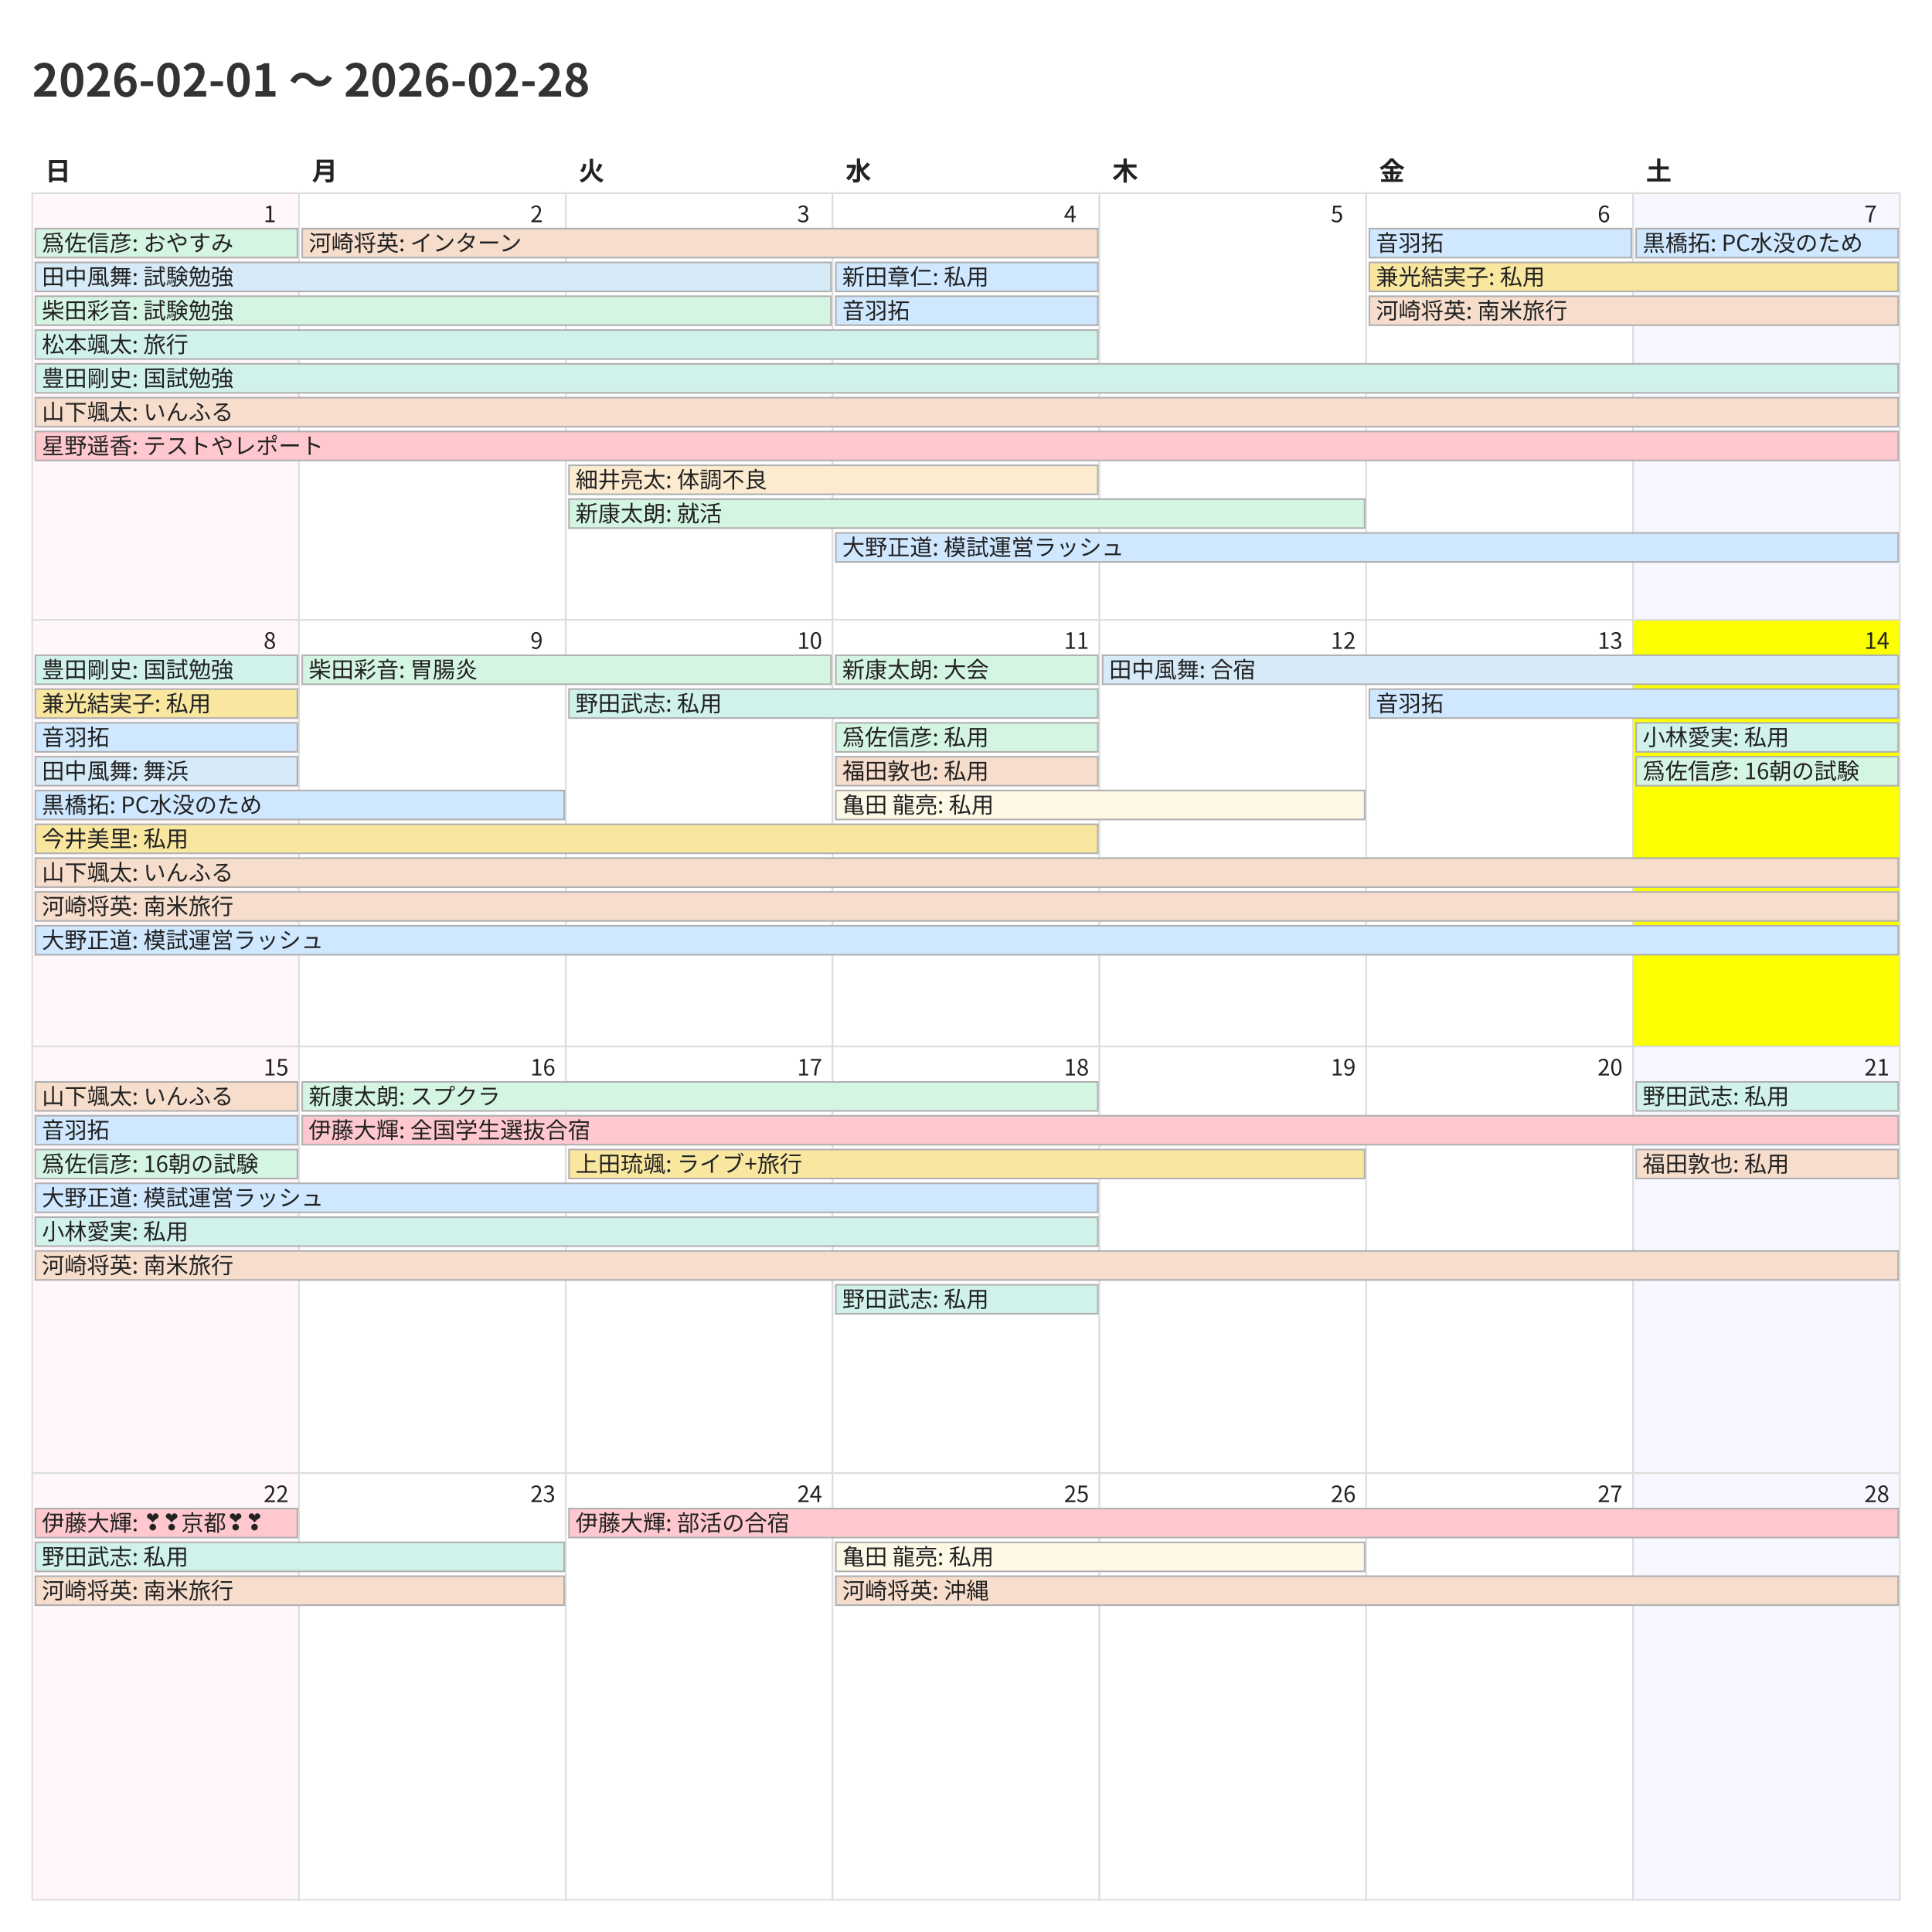
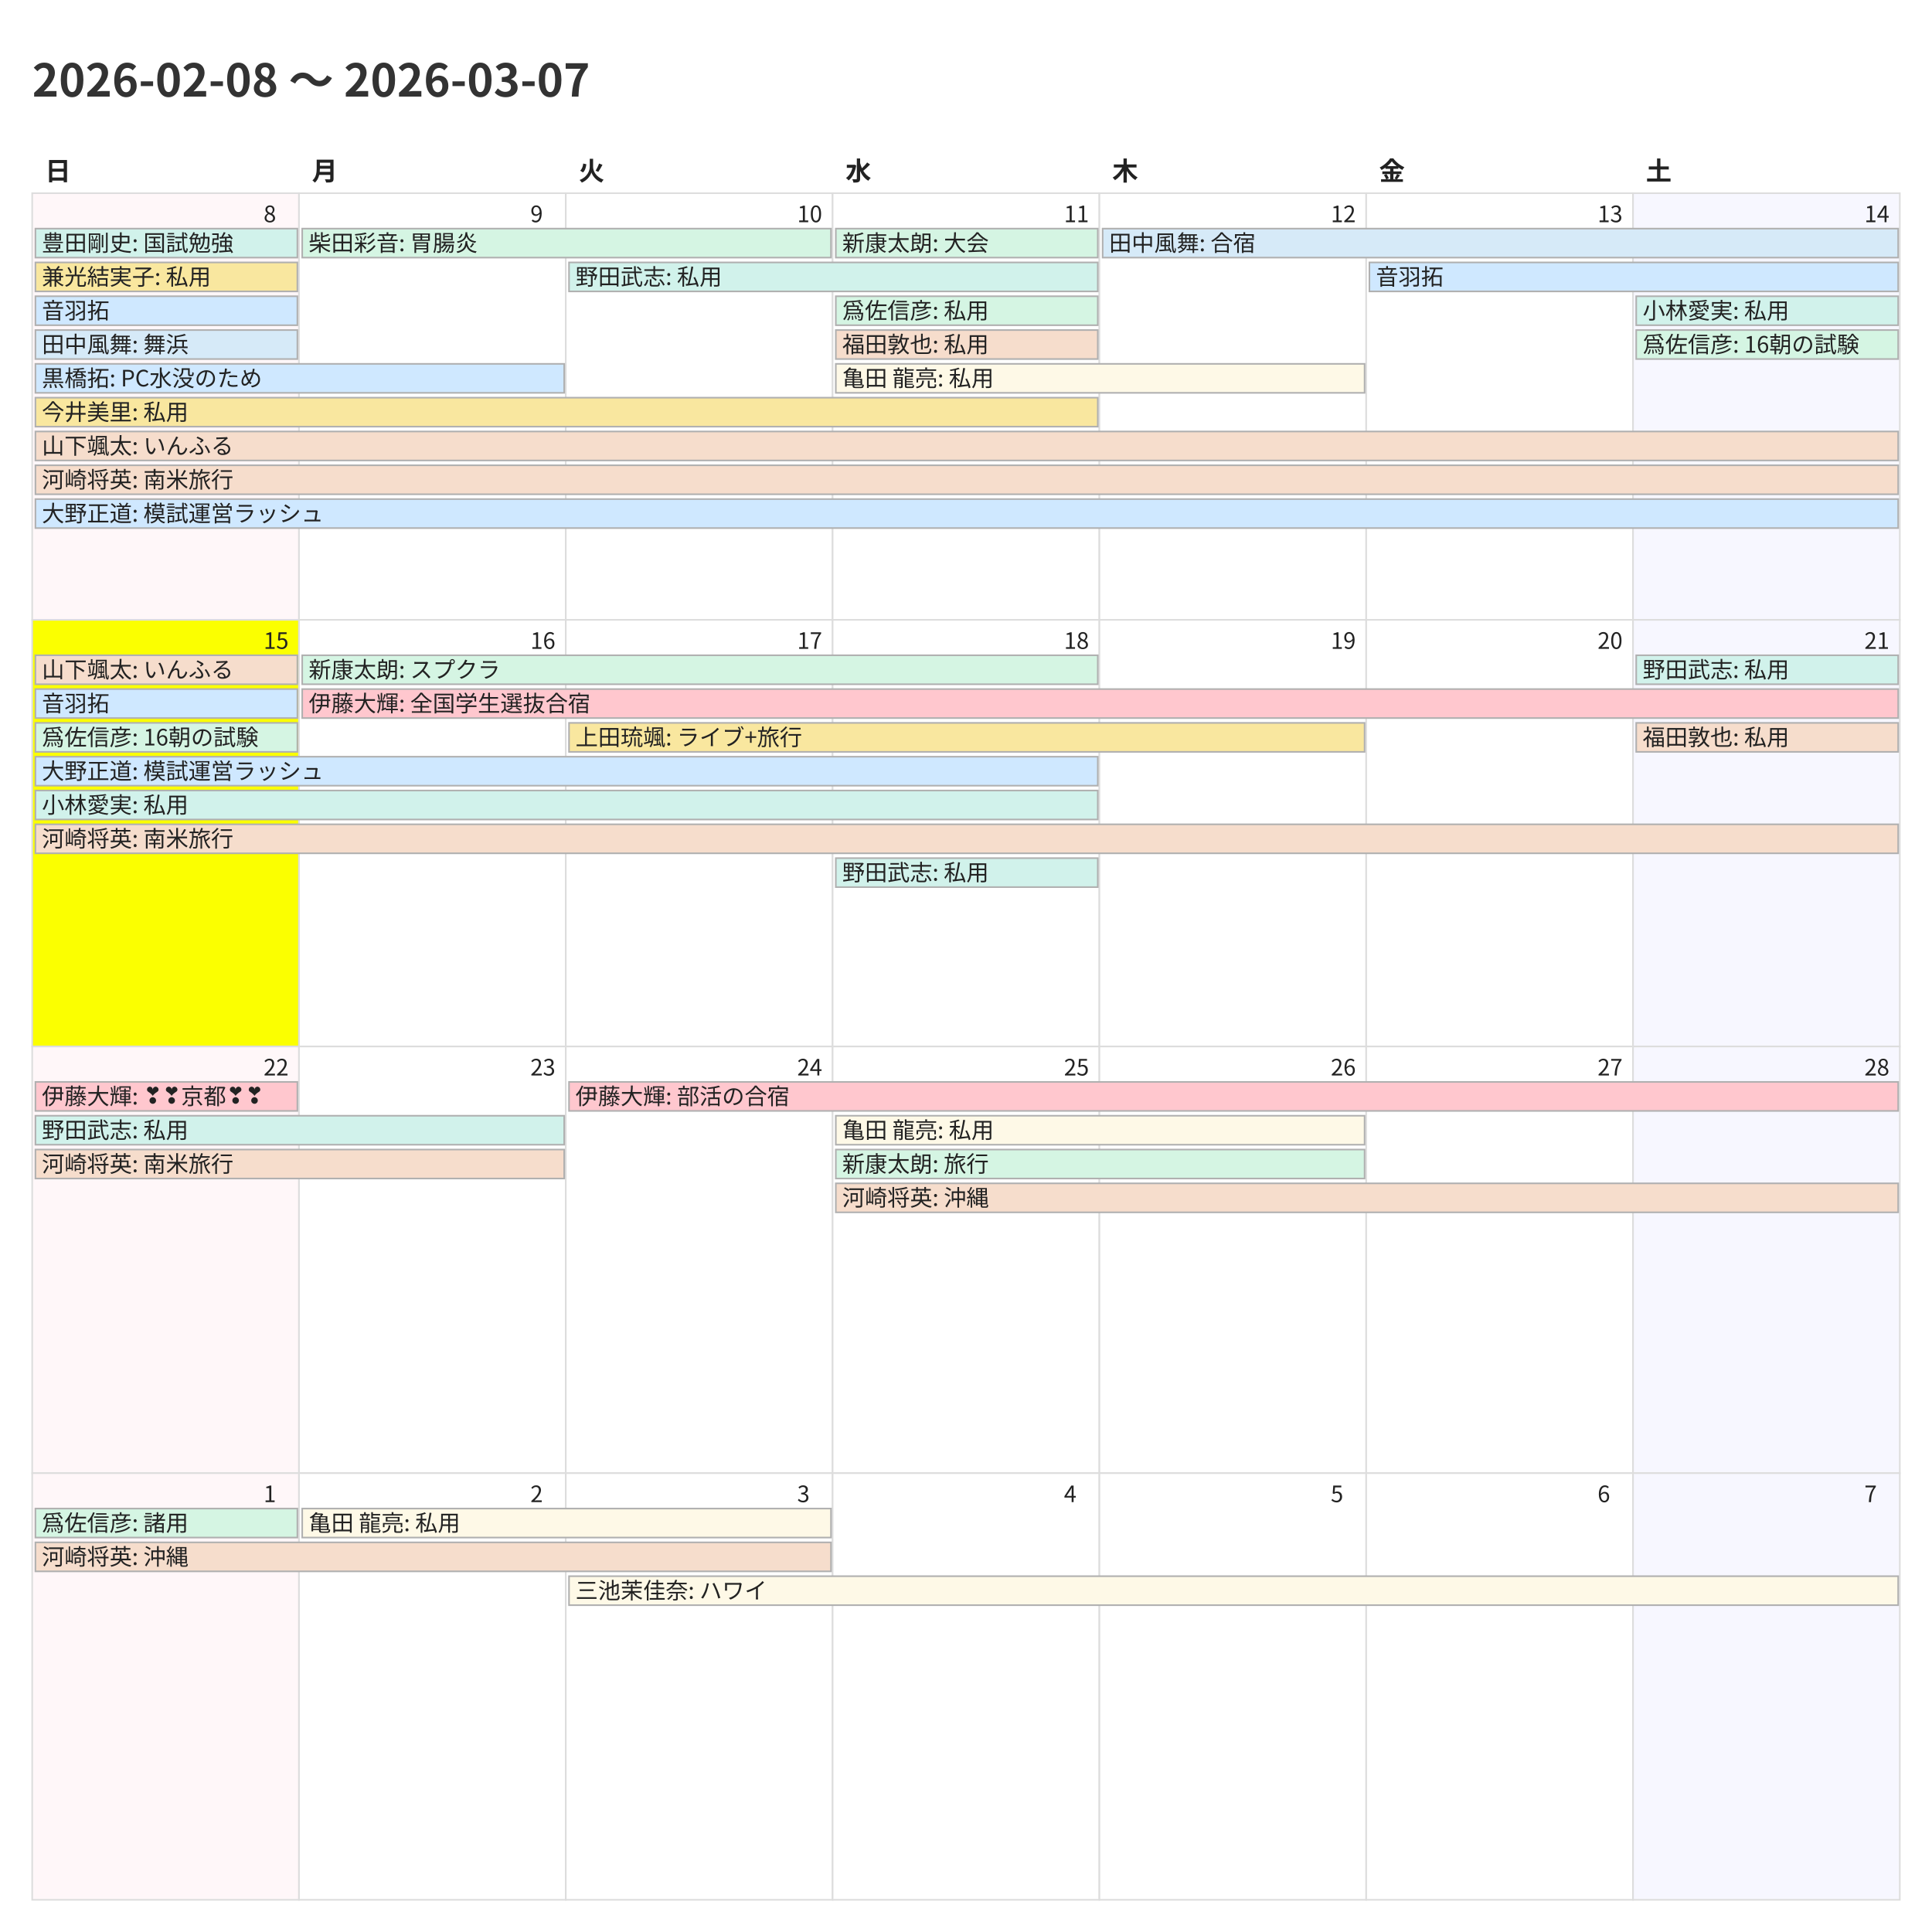
<svg xmlns="http://www.w3.org/2000/svg" width="1200" height="1200">
  <style>
    @charset "UTF-8";
    .title {
      font-family: "Noto Sans CJK JP","Noto Sans JP","IPAexGothic",
                   "Yu Gothic","Hiragino Kaku Gothic ProN",sans-serif;
      font-size: 28px; font-weight: 700; fill: #333;
    }
    .weekday, .day-number, .event {
      font-family: "Noto Sans CJK JP","Noto Sans JP","IPAexGothic",
                   "Yu Gothic","Hiragino Kaku Gothic ProN",sans-serif;
      fill: #222;
    }
    .weekday { font-size: 16px; font-weight: 600; }
    .day-number { font-size: 14px; }
    .event { font-size: 14px; }
    .cell { fill: #fff; stroke: #ddd; }
  </style>
  <rect x="0" y="0" width="1200" height="1200" fill="#fff" />
-   <text class="title" x="20" y="60">2026-02-01 〜 2026-02-28</text>
+   <text class="title" x="20" y="60">2026-02-08 〜 2026-03-07</text>
  <text class="weekday" x="28.0" y="112">日</text>
  <text class="weekday" x="193.714" y="112">月</text>
  <text class="weekday" x="359.429" y="112">火</text>
  <text class="weekday" x="525.143" y="112">水</text>
  <text class="weekday" x="690.857" y="112">木</text>
  <text class="weekday" x="856.571" y="112">金</text>
  <text class="weekday" x="1022.286" y="112">土</text>
  <rect x="20.0" y="120.0" width="165.714" height="265.0" fill="#fff7f9" stroke="#ddd" />
-   <text class="day-number" x="163.714" y="138.0">1</text>
+   <text class="day-number" x="163.714" y="138.0">8</text>
  <rect x="185.714" y="120.0" width="165.714" height="265.0" fill="#ffffff" stroke="#ddd" />
-   <text class="day-number" x="329.429" y="138.0">2</text>
+   <text class="day-number" x="329.429" y="138.0">9</text>
  <rect x="351.429" y="120.0" width="165.714" height="265.0" fill="#ffffff" stroke="#ddd" />
-   <text class="day-number" x="495.143" y="138.0">3</text>
+   <text class="day-number" x="495.143" y="138.0">10</text>
  <rect x="517.143" y="120.0" width="165.714" height="265.0" fill="#ffffff" stroke="#ddd" />
-   <text class="day-number" x="660.857" y="138.0">4</text>
+   <text class="day-number" x="660.857" y="138.0">11</text>
  <rect x="682.857" y="120.0" width="165.714" height="265.0" fill="#ffffff" stroke="#ddd" />
-   <text class="day-number" x="826.571" y="138.0">5</text>
+   <text class="day-number" x="826.571" y="138.0">12</text>
  <rect x="848.571" y="120.0" width="165.714" height="265.0" fill="#ffffff" stroke="#ddd" />
-   <text class="day-number" x="992.286" y="138.0">6</text>
+   <text class="day-number" x="992.286" y="138.0">13</text>
  <rect x="1014.286" y="120.0" width="165.714" height="265.0" fill="#f7f7ff" stroke="#ddd" />
-   <text class="day-number" x="1158.0" y="138.0">7</text>
-   <rect x="20.0" y="385.0" width="165.714" height="265.0" fill="#fff7f9" stroke="#ddd" />
-   <text class="day-number" x="163.714" y="403.0">8</text>
+   <text class="day-number" x="1158.0" y="138.0">14</text>
+   <rect x="20.0" y="385.0" width="165.714" height="265.0" fill="#fbff00" stroke="#ddd" />
+   <text class="day-number" x="163.714" y="403.0">15</text>
  <rect x="185.714" y="385.0" width="165.714" height="265.0" fill="#ffffff" stroke="#ddd" />
-   <text class="day-number" x="329.429" y="403.0">9</text>
+   <text class="day-number" x="329.429" y="403.0">16</text>
  <rect x="351.429" y="385.0" width="165.714" height="265.0" fill="#ffffff" stroke="#ddd" />
-   <text class="day-number" x="495.143" y="403.0">10</text>
+   <text class="day-number" x="495.143" y="403.0">17</text>
  <rect x="517.143" y="385.0" width="165.714" height="265.0" fill="#ffffff" stroke="#ddd" />
-   <text class="day-number" x="660.857" y="403.0">11</text>
+   <text class="day-number" x="660.857" y="403.0">18</text>
  <rect x="682.857" y="385.0" width="165.714" height="265.0" fill="#ffffff" stroke="#ddd" />
-   <text class="day-number" x="826.571" y="403.0">12</text>
+   <text class="day-number" x="826.571" y="403.0">19</text>
  <rect x="848.571" y="385.0" width="165.714" height="265.0" fill="#ffffff" stroke="#ddd" />
-   <text class="day-number" x="992.286" y="403.0">13</text>
-   <rect x="1014.286" y="385.0" width="165.714" height="265.0" fill="#fbff00" stroke="#ddd" />
-   <text class="day-number" x="1158.0" y="403.0">14</text>
+   <text class="day-number" x="992.286" y="403.0">20</text>
+   <rect x="1014.286" y="385.0" width="165.714" height="265.0" fill="#f7f7ff" stroke="#ddd" />
+   <text class="day-number" x="1158.0" y="403.0">21</text>
  <rect x="20.0" y="650.0" width="165.714" height="265.0" fill="#fff7f9" stroke="#ddd" />
-   <text class="day-number" x="163.714" y="668.0">15</text>
+   <text class="day-number" x="163.714" y="668.0">22</text>
  <rect x="185.714" y="650.0" width="165.714" height="265.0" fill="#ffffff" stroke="#ddd" />
-   <text class="day-number" x="329.429" y="668.0">16</text>
+   <text class="day-number" x="329.429" y="668.0">23</text>
  <rect x="351.429" y="650.0" width="165.714" height="265.0" fill="#ffffff" stroke="#ddd" />
-   <text class="day-number" x="495.143" y="668.0">17</text>
+   <text class="day-number" x="495.143" y="668.0">24</text>
  <rect x="517.143" y="650.0" width="165.714" height="265.0" fill="#ffffff" stroke="#ddd" />
-   <text class="day-number" x="660.857" y="668.0">18</text>
+   <text class="day-number" x="660.857" y="668.0">25</text>
  <rect x="682.857" y="650.0" width="165.714" height="265.0" fill="#ffffff" stroke="#ddd" />
-   <text class="day-number" x="826.571" y="668.0">19</text>
+   <text class="day-number" x="826.571" y="668.0">26</text>
  <rect x="848.571" y="650.0" width="165.714" height="265.0" fill="#ffffff" stroke="#ddd" />
-   <text class="day-number" x="992.286" y="668.0">20</text>
+   <text class="day-number" x="992.286" y="668.0">27</text>
  <rect x="1014.286" y="650.0" width="165.714" height="265.0" fill="#f7f7ff" stroke="#ddd" />
-   <text class="day-number" x="1158.0" y="668.0">21</text>
+   <text class="day-number" x="1158.0" y="668.0">28</text>
  <rect x="20.0" y="915.0" width="165.714" height="265.0" fill="#fff7f9" stroke="#ddd" />
-   <text class="day-number" x="163.714" y="933.0">22</text>
+   <text class="day-number" x="163.714" y="933.0">1</text>
  <rect x="185.714" y="915.0" width="165.714" height="265.0" fill="#ffffff" stroke="#ddd" />
-   <text class="day-number" x="329.429" y="933.0">23</text>
+   <text class="day-number" x="329.429" y="933.0">2</text>
  <rect x="351.429" y="915.0" width="165.714" height="265.0" fill="#ffffff" stroke="#ddd" />
-   <text class="day-number" x="495.143" y="933.0">24</text>
+   <text class="day-number" x="495.143" y="933.0">3</text>
  <rect x="517.143" y="915.0" width="165.714" height="265.0" fill="#ffffff" stroke="#ddd" />
-   <text class="day-number" x="660.857" y="933.0">25</text>
+   <text class="day-number" x="660.857" y="933.0">4</text>
  <rect x="682.857" y="915.0" width="165.714" height="265.0" fill="#ffffff" stroke="#ddd" />
-   <text class="day-number" x="826.571" y="933.0">26</text>
+   <text class="day-number" x="826.571" y="933.0">5</text>
  <rect x="848.571" y="915.0" width="165.714" height="265.0" fill="#ffffff" stroke="#ddd" />
-   <text class="day-number" x="992.286" y="933.0">27</text>
+   <text class="day-number" x="992.286" y="933.0">6</text>
  <rect x="1014.286" y="915.0" width="165.714" height="265.0" fill="#f7f7ff" stroke="#ddd" />
-   <text class="day-number" x="1158.0" y="933.0">28</text>
-   <rect x="22.0" y="142.0" width="162.714" height="18" fill="#d5f5e3" stroke="#b0b0b0" />
-   <text class="event" x="26.0" y="156.0">爲佐信彦: おやすみ</text>
-   <rect x="22.0" y="163.0" width="494.143" height="18" fill="#d6eaf8" stroke="#b0b0b0" />
-   <text class="event" x="26.0" y="177.0">田中風舞: 試験勉強</text>
-   <rect x="22.0" y="184.0" width="494.143" height="18" fill="#d5f5e3" stroke="#b0b0b0" />
-   <text class="event" x="26.0" y="198.0">柴田彩音: 試験勉強</text>
-   <rect x="22.0" y="205.0" width="659.857" height="18" fill="#d1f2eb" stroke="#b0b0b0" />
-   <text class="event" x="26.0" y="219.0">松本颯太: 旅行</text>
-   <rect x="22.0" y="226.0" width="1157.0" height="18" fill="#d1f2eb" stroke="#b0b0b0" />
-   <text class="event" x="26.0" y="240.0">豊田剛史: 国試勉強</text>
-   <rect x="22.0" y="247.0" width="1157.0" height="18" fill="#f6ddcc" stroke="#b0b0b0" />
-   <text class="event" x="26.0" y="261.0">山下颯太: いんふる</text>
-   <rect x="22.0" y="268.0" width="1157.0" height="18" fill="#ffc7ce" stroke="#b0b0b0" />
-   <text class="event" x="26.0" y="282.0">星野遥香: テストやレポート</text>
-   <rect x="187.714" y="142.0" width="494.143" height="18" fill="#f6ddcc" stroke="#b0b0b0" />
-   <text class="event" x="191.714" y="156.0">河崎将英: インターン</text>
-   <rect x="353.429" y="289.0" width="328.429" height="18" fill="#fdebd0" stroke="#b0b0b0" />
-   <text class="event" x="357.429" y="303.0">細井亮太: 体調不良</text>
-   <rect x="353.429" y="310.0" width="494.143" height="18" fill="#d5f5e3" stroke="#b0b0b0" />
-   <text class="event" x="357.429" y="324.0">新康太朗: 就活</text>
-   <rect x="519.143" y="163.0" width="162.714" height="18" fill="#cfe8ff" stroke="#b0b0b0" />
-   <text class="event" x="523.143" y="177.0">新田章仁: 私用</text>
-   <rect x="519.143" y="184.0" width="162.714" height="18" fill="#cfe8ff" stroke="#b0b0b0" />
-   <text class="event" x="523.143" y="198.0">音羽拓</text>
-   <rect x="519.143" y="331.0" width="659.857" height="18" fill="#cfe8ff" stroke="#b0b0b0" />
-   <text class="event" x="523.143" y="345.0">大野正道: 模試運営ラッシュ</text>
-   <rect x="850.571" y="142.0" width="162.714" height="18" fill="#cfe8ff" stroke="#b0b0b0" />
-   <text class="event" x="854.571" y="156.0">音羽拓</text>
-   <rect x="850.571" y="163.0" width="328.429" height="18" fill="#f9e79f" stroke="#b0b0b0" />
-   <text class="event" x="854.571" y="177.0">兼光結実子: 私用</text>
-   <rect x="850.571" y="184.0" width="328.429" height="18" fill="#f6ddcc" stroke="#b0b0b0" />
-   <text class="event" x="854.571" y="198.0">河崎将英: 南米旅行</text>
-   <rect x="1016.286" y="142.0" width="162.714" height="18" fill="#cfe8ff" stroke="#b0b0b0" />
-   <text class="event" x="1020.286" y="156.0">黒橋拓: PC水没のため</text>
-   <rect x="22.0" y="407.0" width="162.714" height="18" fill="#d1f2eb" stroke="#b0b0b0" />
-   <text class="event" x="26.0" y="421.0">豊田剛史: 国試勉強</text>
-   <rect x="22.0" y="428.0" width="162.714" height="18" fill="#f9e79f" stroke="#b0b0b0" />
-   <text class="event" x="26.0" y="442.0">兼光結実子: 私用</text>
-   <rect x="22.0" y="449.0" width="162.714" height="18" fill="#cfe8ff" stroke="#b0b0b0" />
-   <text class="event" x="26.0" y="463.0">音羽拓</text>
-   <rect x="22.0" y="470.0" width="162.714" height="18" fill="#d6eaf8" stroke="#b0b0b0" />
-   <text class="event" x="26.0" y="484.0">田中風舞: 舞浜</text>
-   <rect x="22.0" y="491.0" width="328.429" height="18" fill="#cfe8ff" stroke="#b0b0b0" />
-   <text class="event" x="26.0" y="505.0">黒橋拓: PC水没のため</text>
-   <rect x="22.0" y="512.0" width="659.857" height="18" fill="#f9e79f" stroke="#b0b0b0" />
-   <text class="event" x="26.0" y="526.0">今井美里: 私用</text>
-   <rect x="22.0" y="533.0" width="1157.0" height="18" fill="#f6ddcc" stroke="#b0b0b0" />
-   <text class="event" x="26.0" y="547.0">山下颯太: いんふる</text>
-   <rect x="22.0" y="554.0" width="1157.0" height="18" fill="#f6ddcc" stroke="#b0b0b0" />
-   <text class="event" x="26.0" y="568.0">河崎将英: 南米旅行</text>
-   <rect x="22.0" y="575.0" width="1157.0" height="18" fill="#cfe8ff" stroke="#b0b0b0" />
-   <text class="event" x="26.0" y="589.0">大野正道: 模試運営ラッシュ</text>
-   <rect x="187.714" y="407.0" width="328.429" height="18" fill="#d5f5e3" stroke="#b0b0b0" />
-   <text class="event" x="191.714" y="421.0">柴田彩音: 胃腸炎</text>
-   <rect x="353.429" y="428.0" width="328.429" height="18" fill="#d1f2eb" stroke="#b0b0b0" />
-   <text class="event" x="357.429" y="442.0">野田武志: 私用</text>
-   <rect x="519.143" y="407.0" width="162.714" height="18" fill="#d5f5e3" stroke="#b0b0b0" />
-   <text class="event" x="523.143" y="421.0">新康太朗: 大会</text>
-   <rect x="519.143" y="449.0" width="162.714" height="18" fill="#d5f5e3" stroke="#b0b0b0" />
-   <text class="event" x="523.143" y="463.0">爲佐信彦: 私用</text>
-   <rect x="519.143" y="470.0" width="162.714" height="18" fill="#f6ddcc" stroke="#b0b0b0" />
-   <text class="event" x="523.143" y="484.0">福田敦也: 私用</text>
-   <rect x="519.143" y="491.0" width="328.429" height="18" fill="#fef9e7" stroke="#b0b0b0" />
-   <text class="event" x="523.143" y="505.0">亀田 龍亮: 私用</text>
-   <rect x="684.857" y="407.0" width="494.143" height="18" fill="#d6eaf8" stroke="#b0b0b0" />
-   <text class="event" x="688.857" y="421.0">田中風舞: 合宿</text>
-   <rect x="850.571" y="428.0" width="328.429" height="18" fill="#cfe8ff" stroke="#b0b0b0" />
-   <text class="event" x="854.571" y="442.0">音羽拓</text>
-   <rect x="1016.286" y="449.0" width="162.714" height="18" fill="#d1f2eb" stroke="#b0b0b0" />
-   <text class="event" x="1020.286" y="463.0">小林愛実: 私用</text>
-   <rect x="1016.286" y="470.0" width="162.714" height="18" fill="#d5f5e3" stroke="#b0b0b0" />
-   <text class="event" x="1020.286" y="484.0">爲佐信彦: 16朝の試験</text>
-   <rect x="22.0" y="672.0" width="162.714" height="18" fill="#f6ddcc" stroke="#b0b0b0" />
-   <text class="event" x="26.0" y="686.0">山下颯太: いんふる</text>
-   <rect x="22.0" y="693.0" width="162.714" height="18" fill="#cfe8ff" stroke="#b0b0b0" />
-   <text class="event" x="26.0" y="707.0">音羽拓</text>
-   <rect x="22.0" y="714.0" width="162.714" height="18" fill="#d5f5e3" stroke="#b0b0b0" />
-   <text class="event" x="26.0" y="728.0">爲佐信彦: 16朝の試験</text>
-   <rect x="22.0" y="735.0" width="659.857" height="18" fill="#cfe8ff" stroke="#b0b0b0" />
-   <text class="event" x="26.0" y="749.0">大野正道: 模試運営ラッシュ</text>
-   <rect x="22.0" y="756.0" width="659.857" height="18" fill="#d1f2eb" stroke="#b0b0b0" />
-   <text class="event" x="26.0" y="770.0">小林愛実: 私用</text>
-   <rect x="22.0" y="777.0" width="1157.0" height="18" fill="#f6ddcc" stroke="#b0b0b0" />
-   <text class="event" x="26.0" y="791.0">河崎将英: 南米旅行</text>
-   <rect x="187.714" y="672.0" width="494.143" height="18" fill="#d5f5e3" stroke="#b0b0b0" />
-   <text class="event" x="191.714" y="686.0">新康太朗: スプクラ</text>
-   <rect x="187.714" y="693.0" width="991.286" height="18" fill="#ffc7ce" stroke="#b0b0b0" />
-   <text class="event" x="191.714" y="707.0">伊藤大輝: 全国学生選抜合宿</text>
-   <rect x="353.429" y="714.0" width="494.143" height="18" fill="#f9e79f" stroke="#b0b0b0" />
-   <text class="event" x="357.429" y="728.0">上田琉颯: ライブ+旅行</text>
-   <rect x="519.143" y="798.0" width="162.714" height="18" fill="#d1f2eb" stroke="#b0b0b0" />
-   <text class="event" x="523.143" y="812.0">野田武志: 私用</text>
-   <rect x="1016.286" y="672.0" width="162.714" height="18" fill="#d1f2eb" stroke="#b0b0b0" />
-   <text class="event" x="1020.286" y="686.0">野田武志: 私用</text>
-   <rect x="1016.286" y="714.0" width="162.714" height="18" fill="#f6ddcc" stroke="#b0b0b0" />
-   <text class="event" x="1020.286" y="728.0">福田敦也: 私用</text>
-   <rect x="22.0" y="937.0" width="162.714" height="18" fill="#ffc7ce" stroke="#b0b0b0" />
-   <text class="event" x="26.0" y="951.0">伊藤大輝: ❣❣京都❣❣</text>
-   <rect x="22.0" y="958.0" width="328.429" height="18" fill="#d1f2eb" stroke="#b0b0b0" />
-   <text class="event" x="26.0" y="972.0">野田武志: 私用</text>
-   <rect x="22.0" y="979.0" width="328.429" height="18" fill="#f6ddcc" stroke="#b0b0b0" />
-   <text class="event" x="26.0" y="993.0">河崎将英: 南米旅行</text>
-   <rect x="353.429" y="937.0" width="825.571" height="18" fill="#ffc7ce" stroke="#b0b0b0" />
-   <text class="event" x="357.429" y="951.0">伊藤大輝: 部活の合宿</text>
-   <rect x="519.143" y="958.0" width="328.429" height="18" fill="#fef9e7" stroke="#b0b0b0" />
-   <text class="event" x="523.143" y="972.0">亀田 龍亮: 私用</text>
-   <rect x="519.143" y="979.0" width="659.857" height="18" fill="#f6ddcc" stroke="#b0b0b0" />
-   <text class="event" x="523.143" y="993.0">河崎将英: 沖縄</text>
+   <text class="day-number" x="1158.0" y="933.0">7</text>
+   <rect x="22.0" y="142.0" width="162.714" height="18" fill="#d1f2eb" stroke="#b0b0b0" />
+   <text class="event" x="26.0" y="156.0">豊田剛史: 国試勉強</text>
+   <rect x="22.0" y="163.0" width="162.714" height="18" fill="#f9e79f" stroke="#b0b0b0" />
+   <text class="event" x="26.0" y="177.0">兼光結実子: 私用</text>
+   <rect x="22.0" y="184.0" width="162.714" height="18" fill="#cfe8ff" stroke="#b0b0b0" />
+   <text class="event" x="26.0" y="198.0">音羽拓</text>
+   <rect x="22.0" y="205.0" width="162.714" height="18" fill="#d6eaf8" stroke="#b0b0b0" />
+   <text class="event" x="26.0" y="219.0">田中風舞: 舞浜</text>
+   <rect x="22.0" y="226.0" width="328.429" height="18" fill="#cfe8ff" stroke="#b0b0b0" />
+   <text class="event" x="26.0" y="240.0">黒橋拓: PC水没のため</text>
+   <rect x="22.0" y="247.0" width="659.857" height="18" fill="#f9e79f" stroke="#b0b0b0" />
+   <text class="event" x="26.0" y="261.0">今井美里: 私用</text>
+   <rect x="22.0" y="268.0" width="1157.0" height="18" fill="#f6ddcc" stroke="#b0b0b0" />
+   <text class="event" x="26.0" y="282.0">山下颯太: いんふる</text>
+   <rect x="22.0" y="289.0" width="1157.0" height="18" fill="#f6ddcc" stroke="#b0b0b0" />
+   <text class="event" x="26.0" y="303.0">河崎将英: 南米旅行</text>
+   <rect x="22.0" y="310.0" width="1157.0" height="18" fill="#cfe8ff" stroke="#b0b0b0" />
+   <text class="event" x="26.0" y="324.0">大野正道: 模試運営ラッシュ</text>
+   <rect x="187.714" y="142.0" width="328.429" height="18" fill="#d5f5e3" stroke="#b0b0b0" />
+   <text class="event" x="191.714" y="156.0">柴田彩音: 胃腸炎</text>
+   <rect x="353.429" y="163.0" width="328.429" height="18" fill="#d1f2eb" stroke="#b0b0b0" />
+   <text class="event" x="357.429" y="177.0">野田武志: 私用</text>
+   <rect x="519.143" y="142.0" width="162.714" height="18" fill="#d5f5e3" stroke="#b0b0b0" />
+   <text class="event" x="523.143" y="156.0">新康太朗: 大会</text>
+   <rect x="519.143" y="184.0" width="162.714" height="18" fill="#d5f5e3" stroke="#b0b0b0" />
+   <text class="event" x="523.143" y="198.0">爲佐信彦: 私用</text>
+   <rect x="519.143" y="205.0" width="162.714" height="18" fill="#f6ddcc" stroke="#b0b0b0" />
+   <text class="event" x="523.143" y="219.0">福田敦也: 私用</text>
+   <rect x="519.143" y="226.0" width="328.429" height="18" fill="#fef9e7" stroke="#b0b0b0" />
+   <text class="event" x="523.143" y="240.0">亀田 龍亮: 私用</text>
+   <rect x="684.857" y="142.0" width="494.143" height="18" fill="#d6eaf8" stroke="#b0b0b0" />
+   <text class="event" x="688.857" y="156.0">田中風舞: 合宿</text>
+   <rect x="850.571" y="163.0" width="328.429" height="18" fill="#cfe8ff" stroke="#b0b0b0" />
+   <text class="event" x="854.571" y="177.0">音羽拓</text>
+   <rect x="1016.286" y="184.0" width="162.714" height="18" fill="#d1f2eb" stroke="#b0b0b0" />
+   <text class="event" x="1020.286" y="198.0">小林愛実: 私用</text>
+   <rect x="1016.286" y="205.0" width="162.714" height="18" fill="#d5f5e3" stroke="#b0b0b0" />
+   <text class="event" x="1020.286" y="219.0">爲佐信彦: 16朝の試験</text>
+   <rect x="22.0" y="407.0" width="162.714" height="18" fill="#f6ddcc" stroke="#b0b0b0" />
+   <text class="event" x="26.0" y="421.0">山下颯太: いんふる</text>
+   <rect x="22.0" y="428.0" width="162.714" height="18" fill="#cfe8ff" stroke="#b0b0b0" />
+   <text class="event" x="26.0" y="442.0">音羽拓</text>
+   <rect x="22.0" y="449.0" width="162.714" height="18" fill="#d5f5e3" stroke="#b0b0b0" />
+   <text class="event" x="26.0" y="463.0">爲佐信彦: 16朝の試験</text>
+   <rect x="22.0" y="470.0" width="659.857" height="18" fill="#cfe8ff" stroke="#b0b0b0" />
+   <text class="event" x="26.0" y="484.0">大野正道: 模試運営ラッシュ</text>
+   <rect x="22.0" y="491.0" width="659.857" height="18" fill="#d1f2eb" stroke="#b0b0b0" />
+   <text class="event" x="26.0" y="505.0">小林愛実: 私用</text>
+   <rect x="22.0" y="512.0" width="1157.0" height="18" fill="#f6ddcc" stroke="#b0b0b0" />
+   <text class="event" x="26.0" y="526.0">河崎将英: 南米旅行</text>
+   <rect x="187.714" y="407.0" width="494.143" height="18" fill="#d5f5e3" stroke="#b0b0b0" />
+   <text class="event" x="191.714" y="421.0">新康太朗: スプクラ</text>
+   <rect x="187.714" y="428.0" width="991.286" height="18" fill="#ffc7ce" stroke="#b0b0b0" />
+   <text class="event" x="191.714" y="442.0">伊藤大輝: 全国学生選抜合宿</text>
+   <rect x="353.429" y="449.0" width="494.143" height="18" fill="#f9e79f" stroke="#b0b0b0" />
+   <text class="event" x="357.429" y="463.0">上田琉颯: ライブ+旅行</text>
+   <rect x="519.143" y="533.0" width="162.714" height="18" fill="#d1f2eb" stroke="#b0b0b0" />
+   <text class="event" x="523.143" y="547.0">野田武志: 私用</text>
+   <rect x="1016.286" y="407.0" width="162.714" height="18" fill="#d1f2eb" stroke="#b0b0b0" />
+   <text class="event" x="1020.286" y="421.0">野田武志: 私用</text>
+   <rect x="1016.286" y="449.0" width="162.714" height="18" fill="#f6ddcc" stroke="#b0b0b0" />
+   <text class="event" x="1020.286" y="463.0">福田敦也: 私用</text>
+   <rect x="22.0" y="672.0" width="162.714" height="18" fill="#ffc7ce" stroke="#b0b0b0" />
+   <text class="event" x="26.0" y="686.0">伊藤大輝: ❣❣京都❣❣</text>
+   <rect x="22.0" y="693.0" width="328.429" height="18" fill="#d1f2eb" stroke="#b0b0b0" />
+   <text class="event" x="26.0" y="707.0">野田武志: 私用</text>
+   <rect x="22.0" y="714.0" width="328.429" height="18" fill="#f6ddcc" stroke="#b0b0b0" />
+   <text class="event" x="26.0" y="728.0">河崎将英: 南米旅行</text>
+   <rect x="353.429" y="672.0" width="825.571" height="18" fill="#ffc7ce" stroke="#b0b0b0" />
+   <text class="event" x="357.429" y="686.0">伊藤大輝: 部活の合宿</text>
+   <rect x="519.143" y="693.0" width="328.429" height="18" fill="#fef9e7" stroke="#b0b0b0" />
+   <text class="event" x="523.143" y="707.0">亀田 龍亮: 私用</text>
+   <rect x="519.143" y="714.0" width="328.429" height="18" fill="#d5f5e3" stroke="#b0b0b0" />
+   <text class="event" x="523.143" y="728.0">新康太朗: 旅行</text>
+   <rect x="519.143" y="735.0" width="659.857" height="18" fill="#f6ddcc" stroke="#b0b0b0" />
+   <text class="event" x="523.143" y="749.0">河崎将英: 沖縄</text>
+   <rect x="22.0" y="937.0" width="162.714" height="18" fill="#d5f5e3" stroke="#b0b0b0" />
+   <text class="event" x="26.0" y="951.0">爲佐信彦: 諸用</text>
+   <rect x="22.0" y="958.0" width="494.143" height="18" fill="#f6ddcc" stroke="#b0b0b0" />
+   <text class="event" x="26.0" y="972.0">河崎将英: 沖縄</text>
+   <rect x="187.714" y="937.0" width="328.429" height="18" fill="#fef9e7" stroke="#b0b0b0" />
+   <text class="event" x="191.714" y="951.0">亀田 龍亮: 私用</text>
+   <rect x="353.429" y="979.0" width="825.571" height="18" fill="#fef9e7" stroke="#b0b0b0" />
+   <text class="event" x="357.429" y="993.0">三池茉佳奈: ハワイ</text>
</svg>
